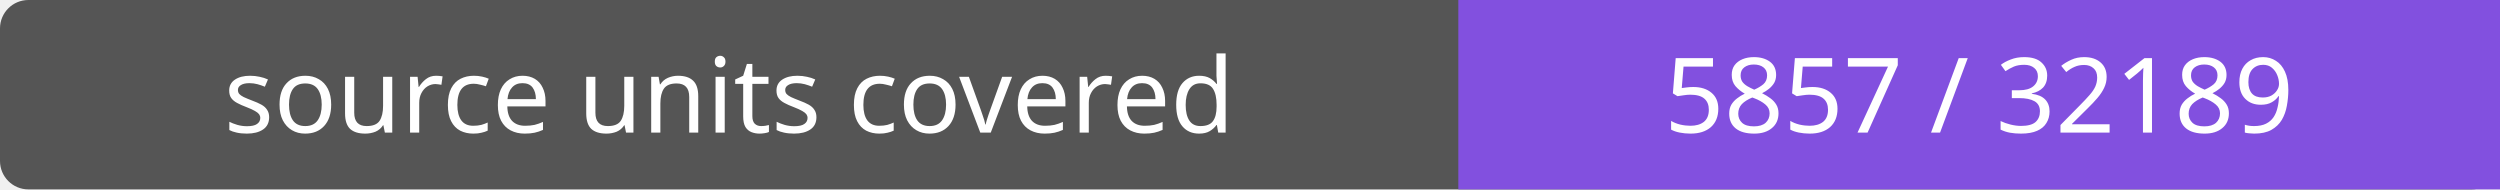
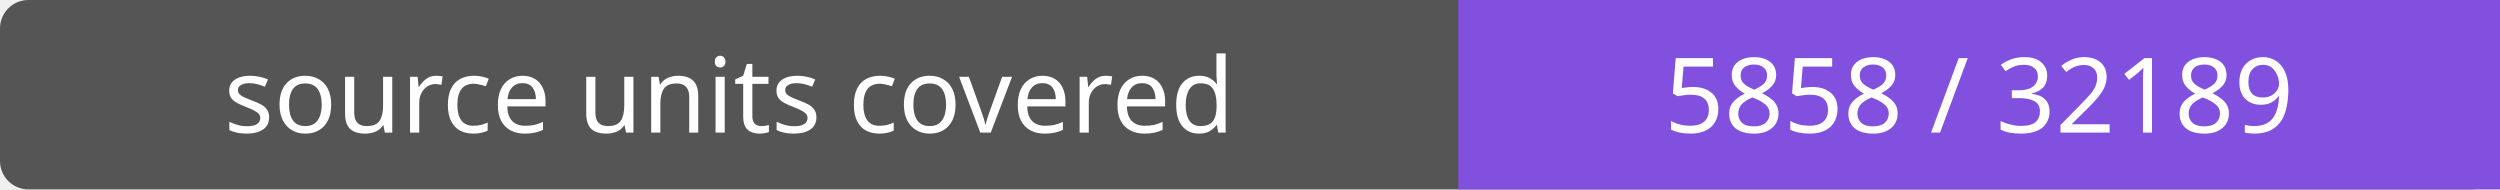
- <svg xmlns="http://www.w3.org/2000/svg" width="264" height="20" role="img" aria-label="source units covered: 5857 / 32189">
+ <svg xmlns="http://www.w3.org/2000/svg" width="264" height="20" role="img" aria-label="source units covered: 5858 / 32189">
  <rect width="264" height="20" rx="3" fill="#555" />
  <path fill="#8250df" d="M154 0h110v20H154z" />
  <g fill="#fff" text-anchor="middle" font-family="Verdana,sans-serif" font-size="11">
    <text x="77.0" y="14">source units covered</text>
-     <text x="209.0" y="14">5857 / 32189</text>
+     <text x="209.0" y="14">5858 / 32189</text>
  </g>
</svg>
